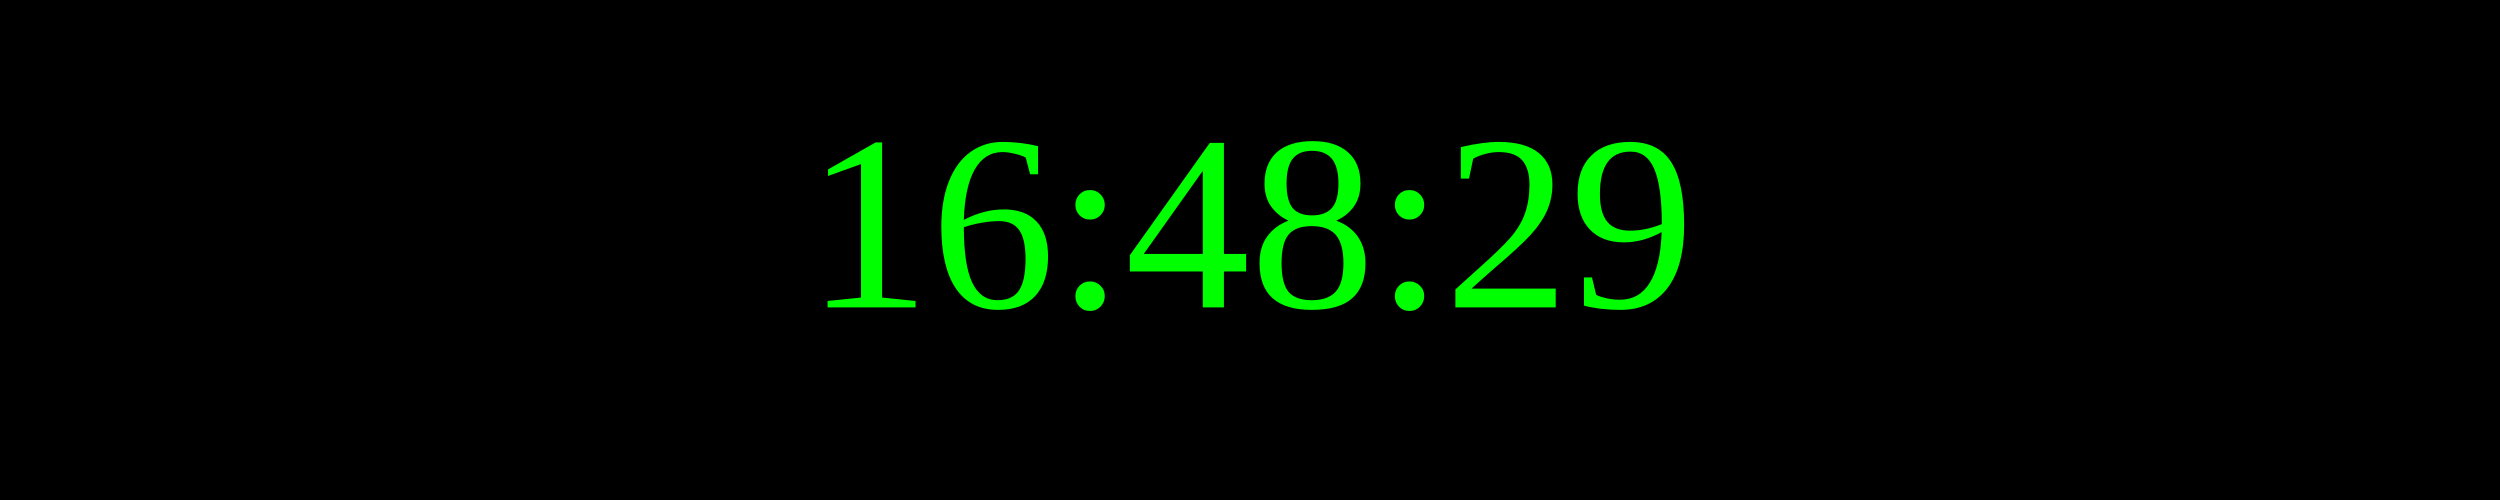
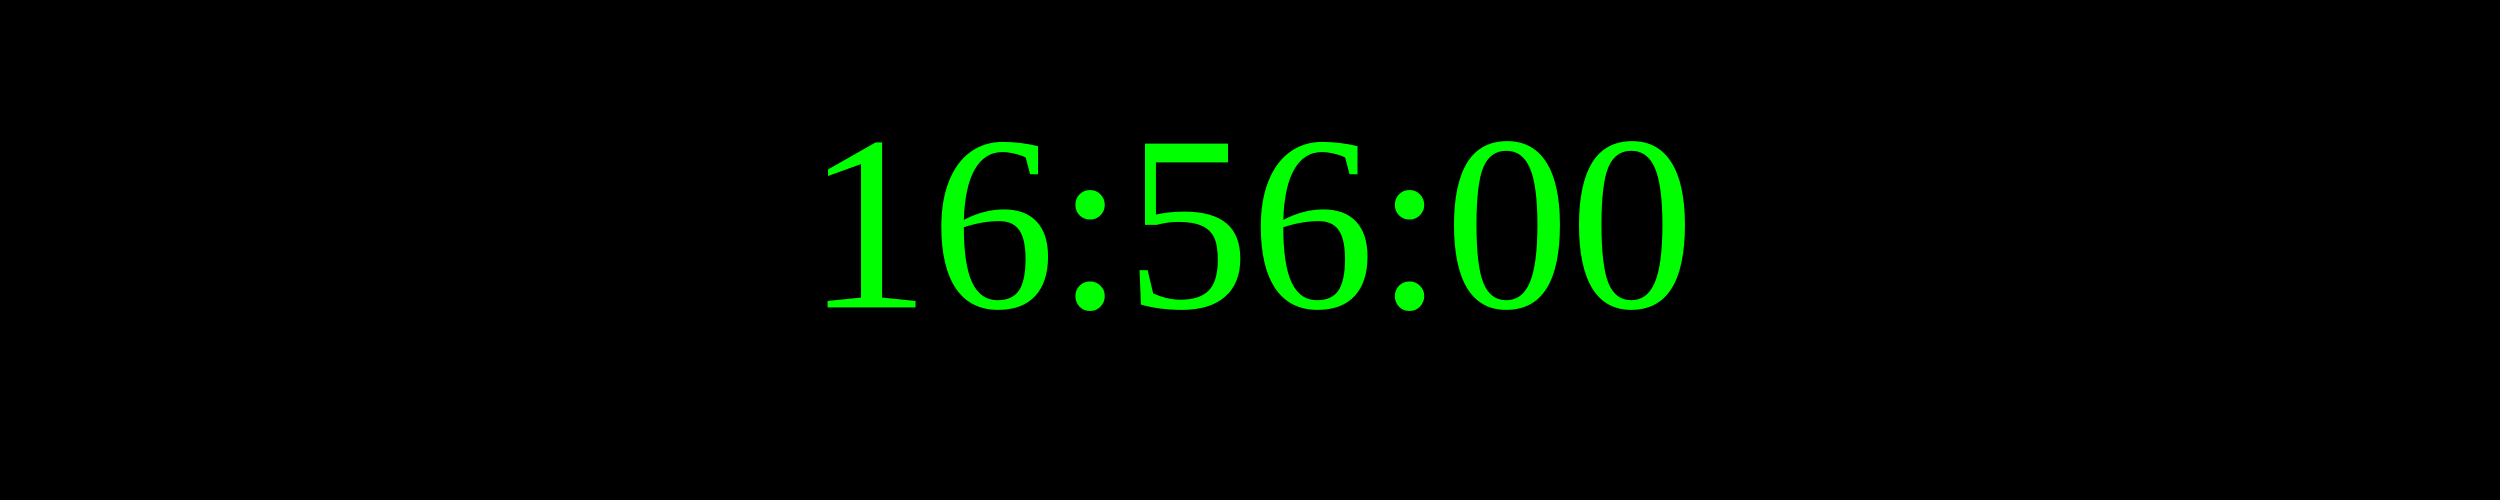
<svg xmlns="http://www.w3.org/2000/svg" width="250" height="50">
  <rect width="100%" height="100%" fill="black" />
  <text x="50%" y="50%" font-size="25" fill="lime" text-anchor="middle" dominant-baseline="middle">
- 16:48:29
+ 16:56:00
</text>
</svg>
